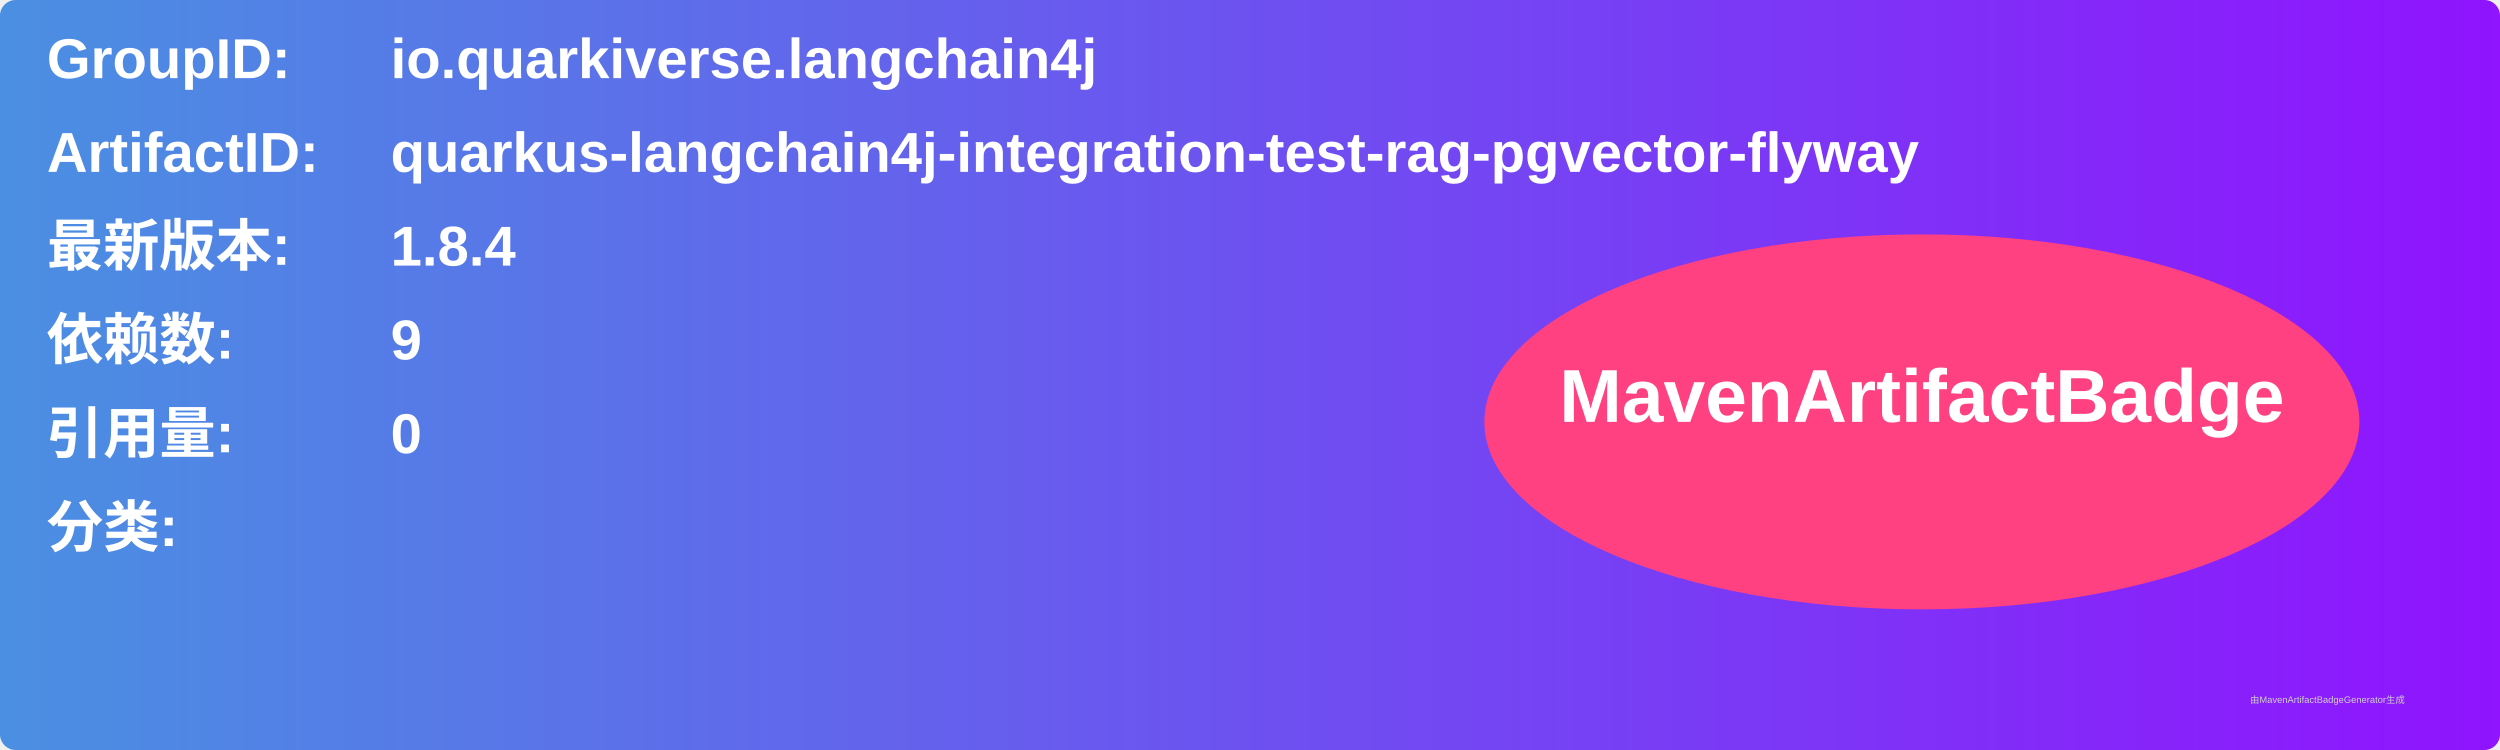
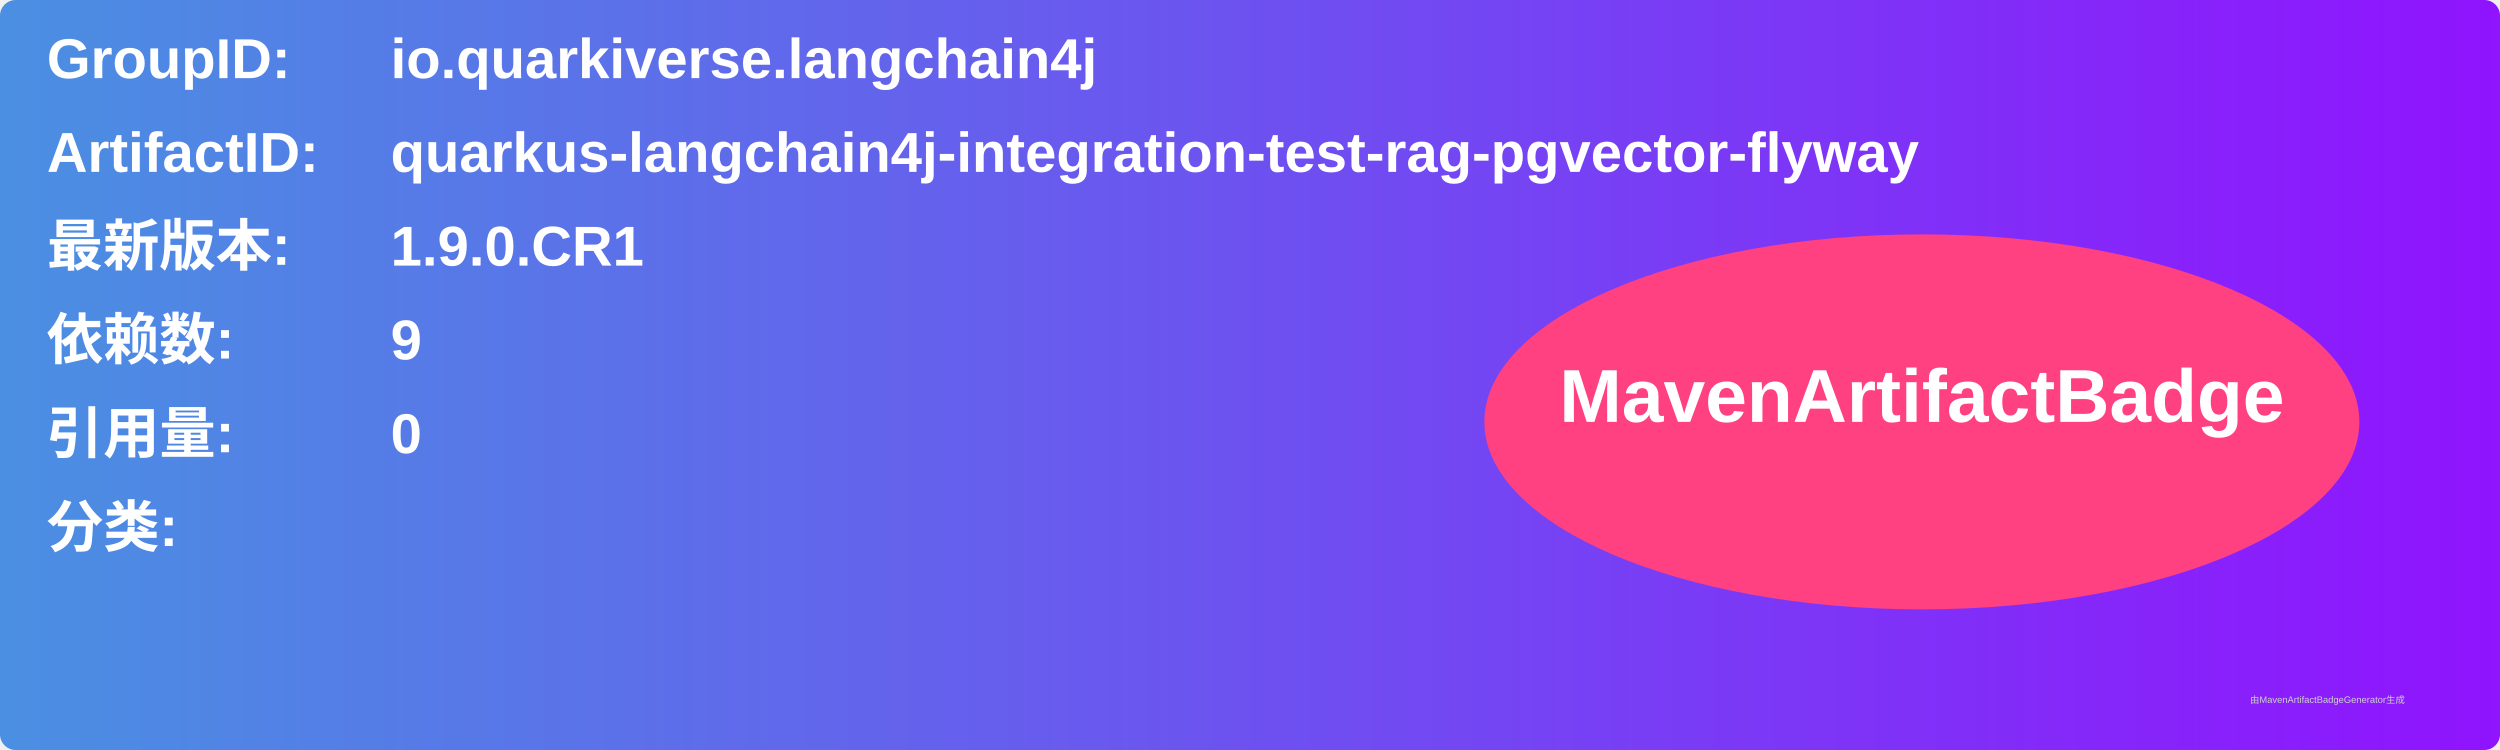
<svg xmlns="http://www.w3.org/2000/svg" width="800" height="240" viewBox="0 0 800 240">
  <linearGradient id="grad" x1="0%" y1="0%" x2="100%" y2="0%">
    <stop offset="0%" stop-color="#4a90e2" />
    <stop offset="100%" stop-color="#9013fe" />
  </linearGradient>
  <rect width="100%" height="100%" rx="5" ry="5" fill="url(#grad)" />
  <g transform="translate(15, 15)">
    <text x="0" y="10" font-family="Arial" font-size="18" fill="white" font-weight="bold" width="260">GroupID:</text>
    <text x="110" y="10" font-family="Arial" font-size="18" fill="white" font-weight="bold" width="460">io.quarkiverse.langchain4j</text>
    <text x="0" y="40" font-family="Arial" font-size="18" fill="white" font-weight="bold" width="260">ArtifactID:</text>
    <text x="110" y="40" font-family="Arial" font-size="18" fill="white" font-weight="bold" width="460">quarkus-langchain4j-integration-test-rag-pgvector-flyway</text>
    <text x="0" y="70" font-family="Arial" font-size="18" fill="white" font-weight="bold">最新版本:</text>
    <text x="110" y="70" font-family="Arial" font-size="18" fill="white" font-weight="bold">
-       <tspan font-weight="bold">1.8.4</tspan>
+       <tspan font-weight="bold">1.9.0.CR1</tspan>
    </text>
    <text x="0" y="100" font-family="Arial" font-size="18" fill="white" font-weight="bold">依赖数: </text>
    <text x="110" y="100" font-family="Arial" font-size="18" fill="white">
      <tspan font-weight="bold">9</tspan>
    </text>
    <text x="0" y="130" font-family="Arial" font-size="18" fill="white" font-weight="bold">引用量: </text>
    <text x="110" y="130" font-family="Arial" font-size="18" fill="white">
      <tspan font-weight="bold">0</tspan>
    </text>
    <text x="0" y="160" font-family="Arial" font-size="18" fill="white" font-weight="bold">分类:</text>
    <text x="10" y="190" font-family="Arial" font-size="10" fill="white">
      <tspan font-weight="bold" />
    </text>
    <ellipse cx="600" cy="120" rx="140" ry="60" fill="#ff4081" />
    <text x="600" y="120" text-anchor="middle" font-family="Arial" font-size="24" fill="white" font-weight="bold">MavenArtifactBadge</text>
  </g>
  <text x="720" y="225" font-family="Arial" font-size="3" fill="#d0d0d0">由MavenArtifactBadgeGenerator生成</text>
</svg>
